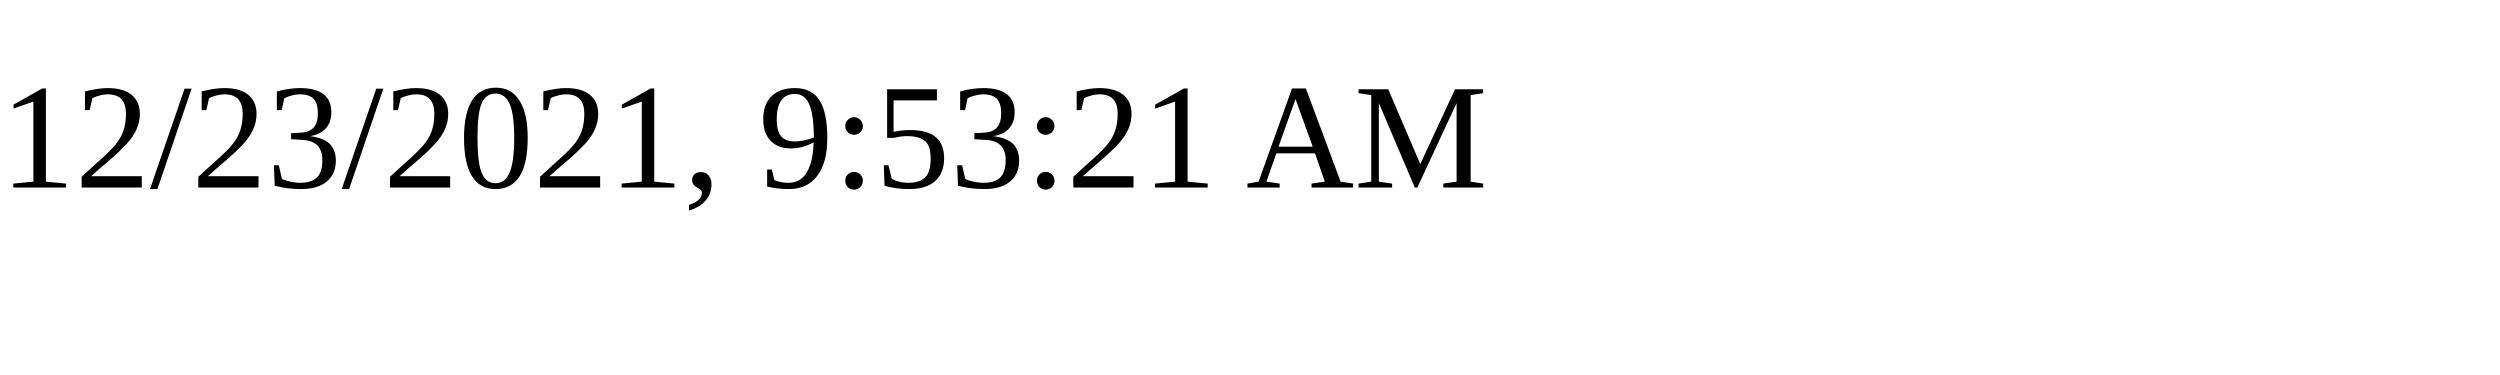
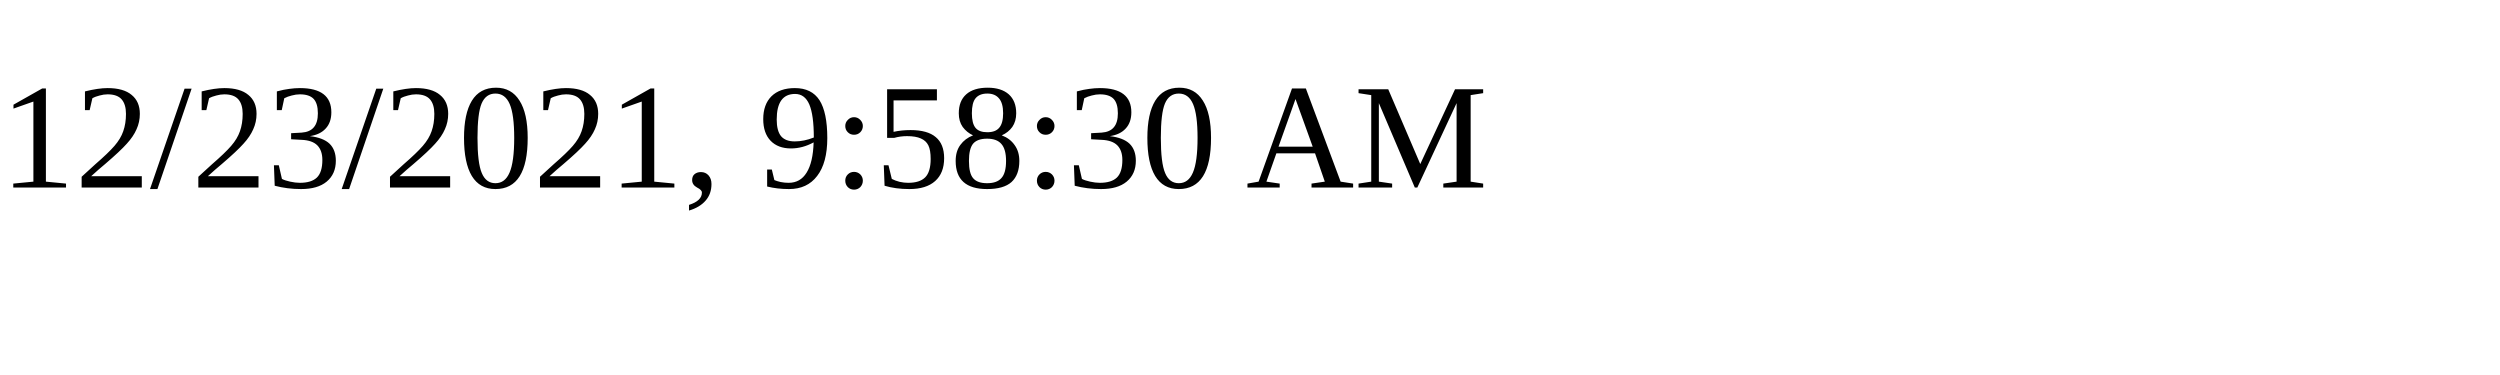
<svg xmlns="http://www.w3.org/2000/svg" height="30" width="200">
-   <text x="0" y="15">12/23/2021, 9:53:21 AM</text>
+   <text x="0" y="15">12/23/2021, 9:58:30 AM</text>
</svg>
